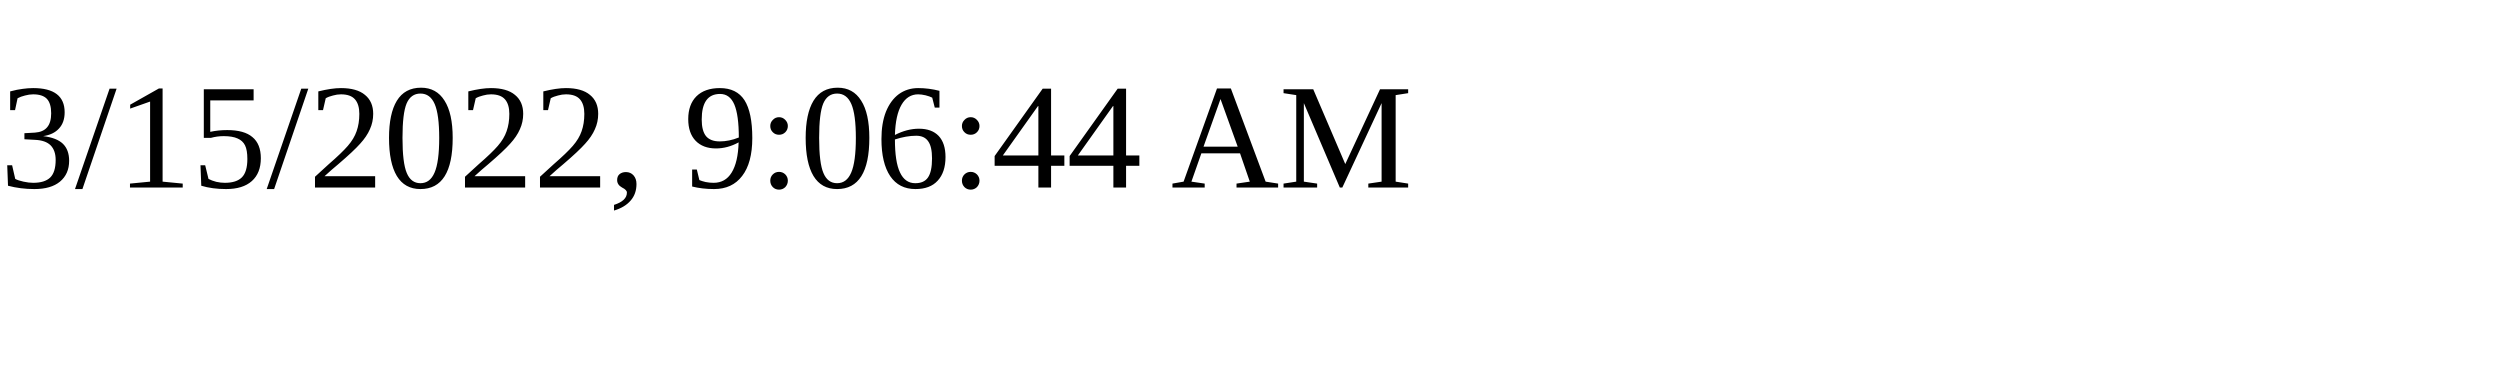
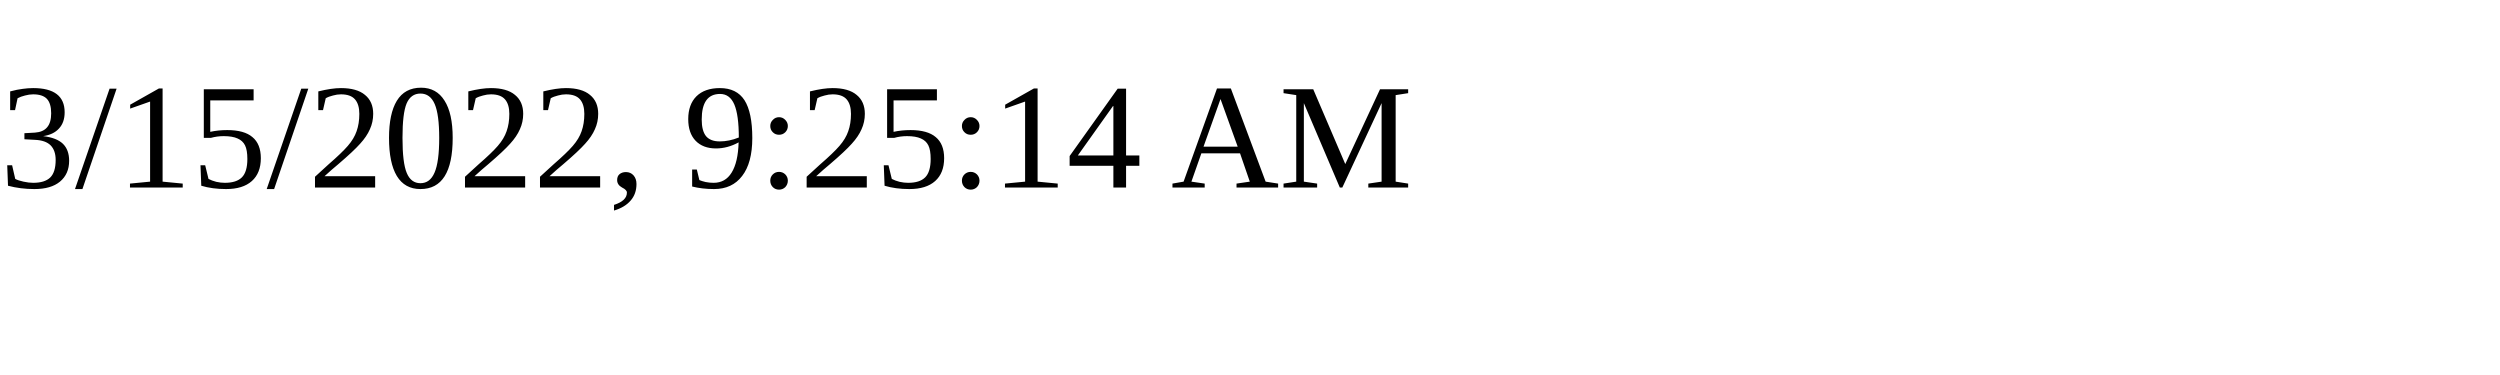
<svg xmlns="http://www.w3.org/2000/svg" height="30" width="200">
-   <text x="0" y="15">3/15/2022, 9:06:44 AM</text>
+   <text x="0" y="15">3/15/2022, 9:25:14 AM</text>
</svg>
